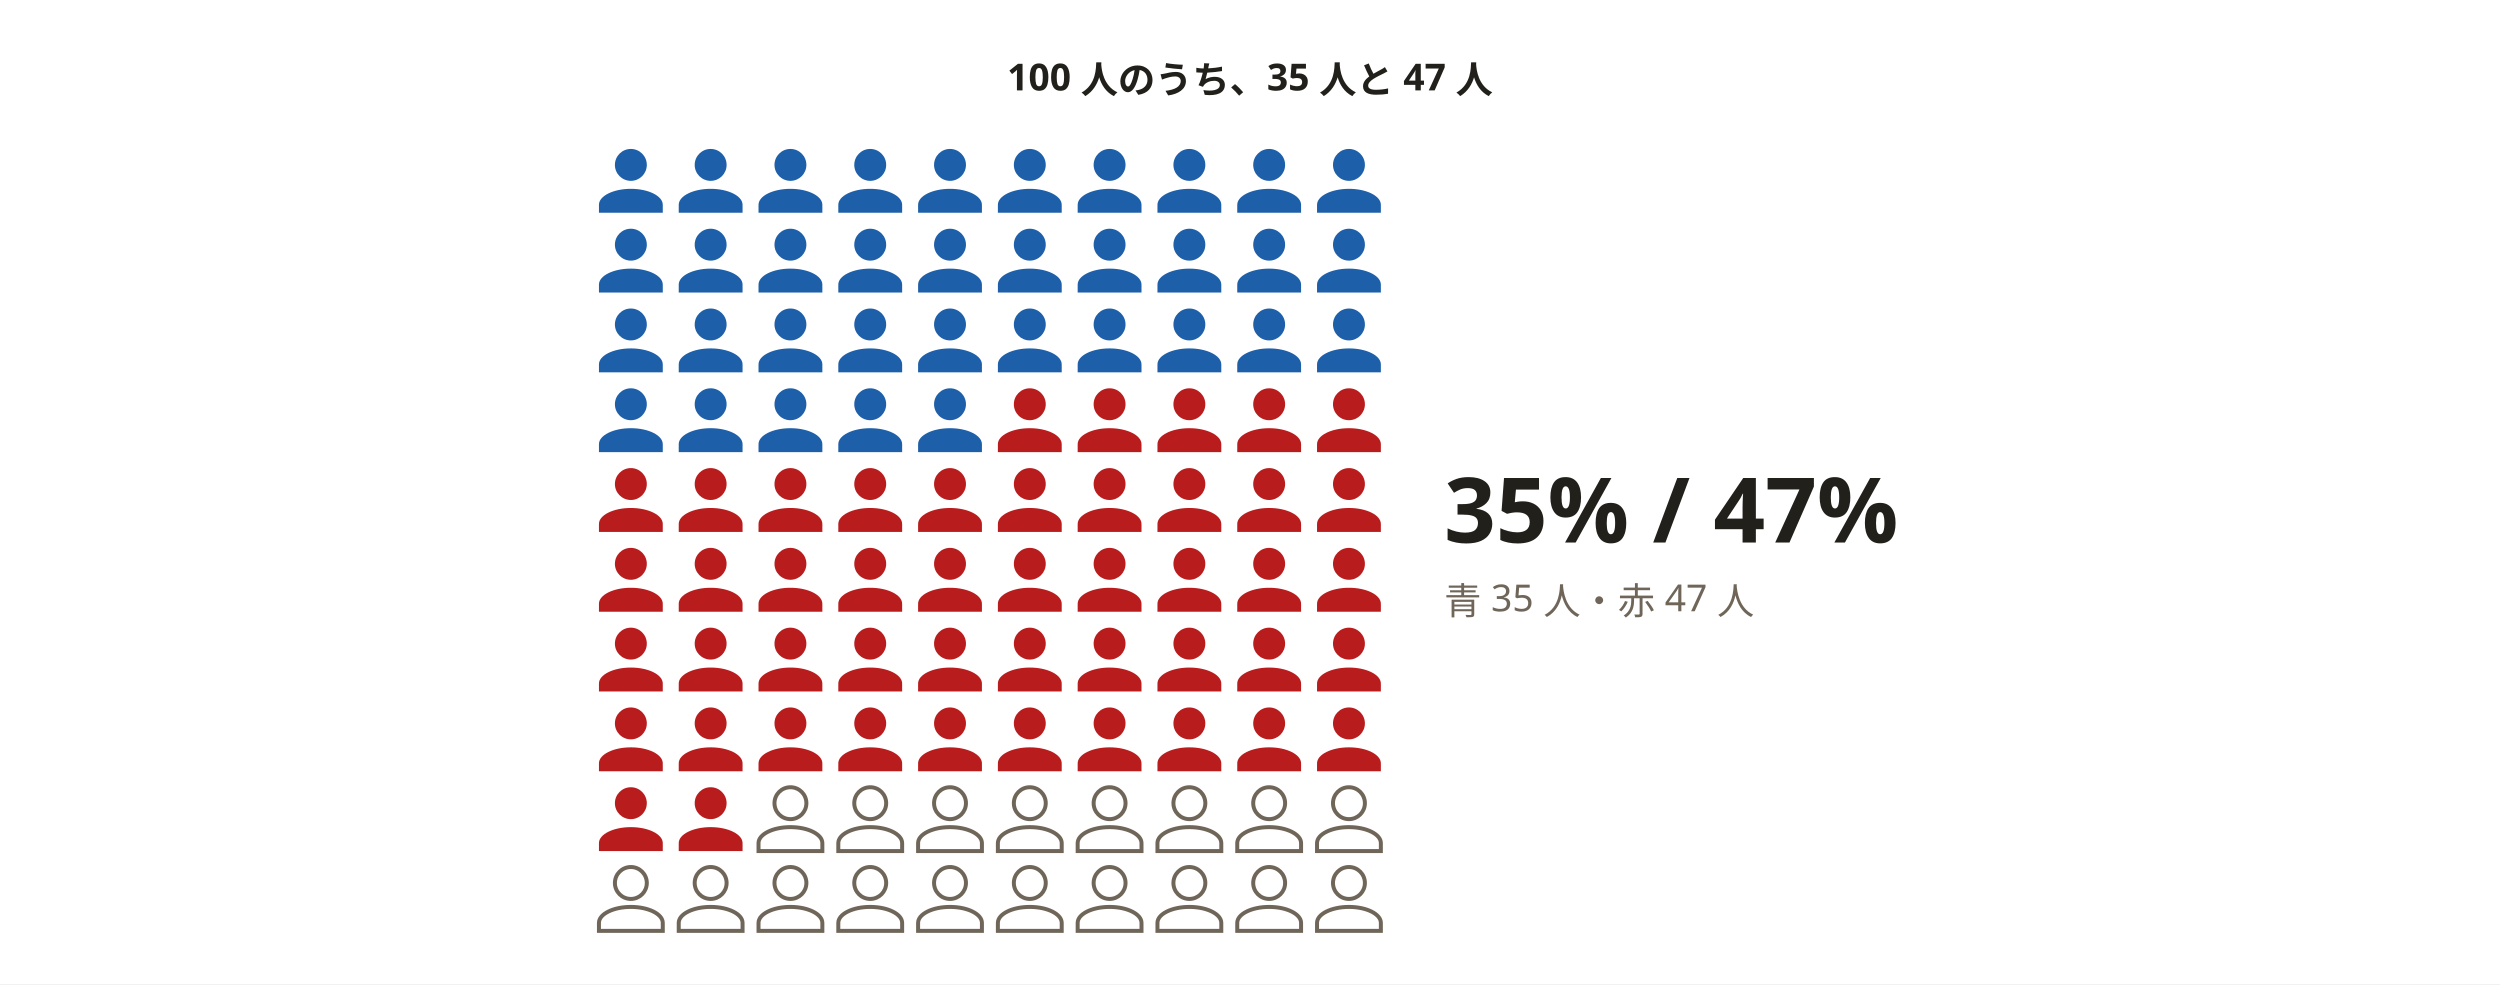
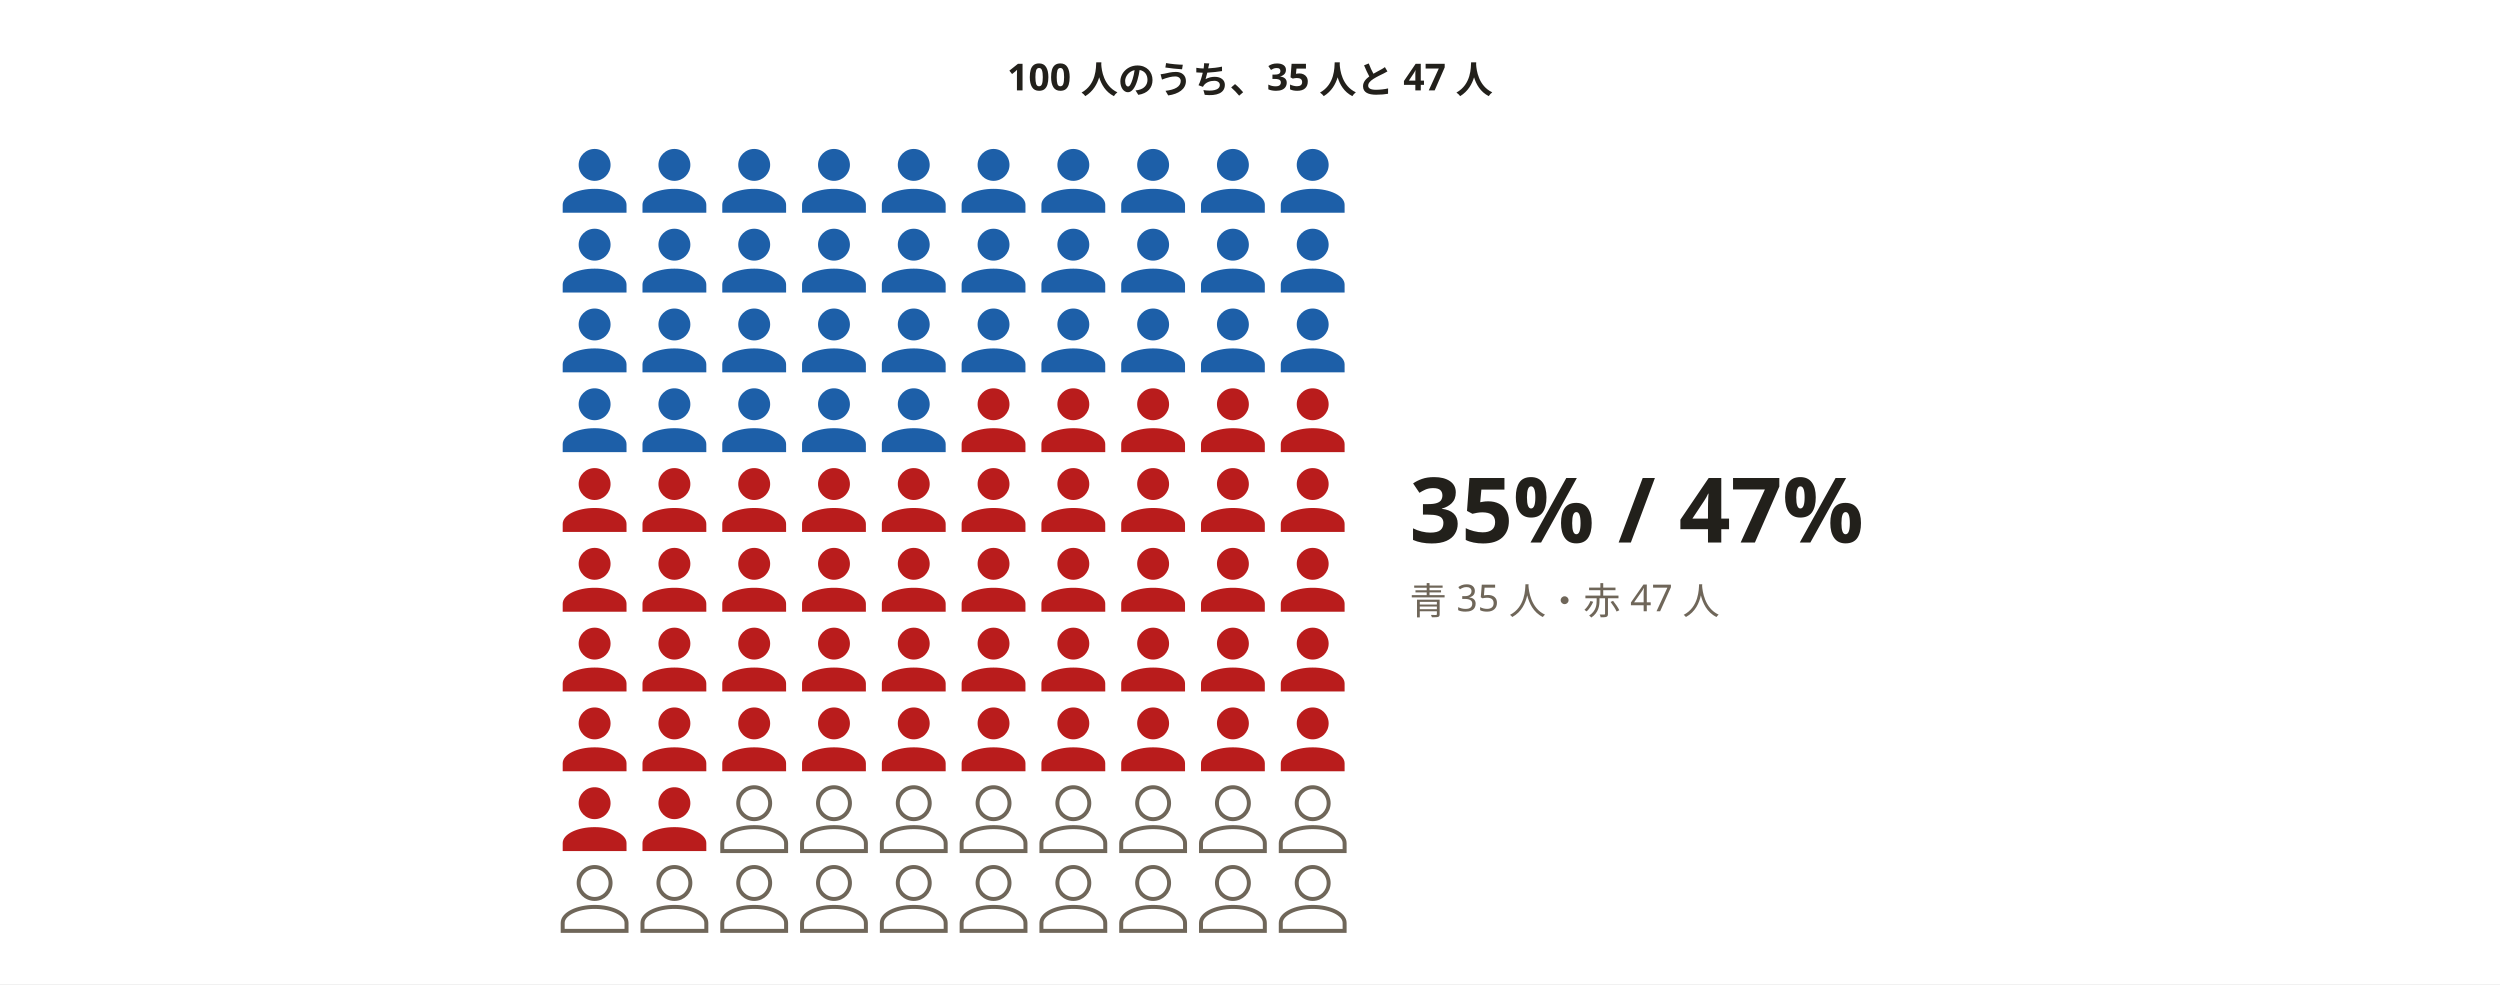
<svg xmlns="http://www.w3.org/2000/svg" width="940" height="370" viewBox="0 0 940 370" role="img" aria-labelledby="svg-title">
  <style>
    text { font-family: 'Hiragino Sans','Hiragino Kaku Gothic ProN','Yu Gothic','YuGothic',Meiryo,'Noto Sans JP',sans-serif; }
    .emoji { font-family: 'Noto Color Emoji','Segoe UI Emoji',sans-serif; }
  </style>
  <rect x="0" y="0" width="940" height="370" fill="#ffffff" />
  <text x="470" y="34" text-anchor="middle" font-size="14" font-weight="700" fill="#22201b">100 人のうち、35 人と 47 人</text>
  <g role="img" aria-label="100 人中、35 人と 47 人">
-     <path d="M12 4a4 4 0 1 1 0 8a4 4 0 0 1 0-8M12 14c4.42 0 8 1.79 8 4v2H4v-2c0-2.21 3.58-4 8-4z" transform="translate(219.2031 50) scale(1.5)" fill="#1d5fa8" />
-     <path d="M12 4a4 4 0 1 1 0 8a4 4 0 0 1 0-8M12 14c4.42 0 8 1.79 8 4v2H4v-2c0-2.21 3.58-4 8-4z" transform="translate(249.2031 50) scale(1.5)" fill="#1d5fa8" />
-     <path d="M12 4a4 4 0 1 1 0 8a4 4 0 0 1 0-8M12 14c4.42 0 8 1.79 8 4v2H4v-2c0-2.21 3.58-4 8-4z" transform="translate(279.2031 50) scale(1.5)" fill="#1d5fa8" />
-     <path d="M12 4a4 4 0 1 1 0 8a4 4 0 0 1 0-8M12 14c4.42 0 8 1.79 8 4v2H4v-2c0-2.21 3.58-4 8-4z" transform="translate(309.2031 50) scale(1.5)" fill="#1d5fa8" />
-     <path d="M12 4a4 4 0 1 1 0 8a4 4 0 0 1 0-8M12 14c4.42 0 8 1.79 8 4v2H4v-2c0-2.21 3.58-4 8-4z" transform="translate(339.2031 50) scale(1.5)" fill="#1d5fa8" />
-     <path d="M12 4a4 4 0 1 1 0 8a4 4 0 0 1 0-8M12 14c4.42 0 8 1.79 8 4v2H4v-2c0-2.21 3.58-4 8-4z" transform="translate(369.2031 50) scale(1.5)" fill="#1d5fa8" />
-     <path d="M12 4a4 4 0 1 1 0 8a4 4 0 0 1 0-8M12 14c4.42 0 8 1.79 8 4v2H4v-2c0-2.21 3.58-4 8-4z" transform="translate(399.2031 50) scale(1.5)" fill="#1d5fa8" />
-     <path d="M12 4a4 4 0 1 1 0 8a4 4 0 0 1 0-8M12 14c4.42 0 8 1.79 8 4v2H4v-2c0-2.21 3.58-4 8-4z" transform="translate(429.2031 50) scale(1.5)" fill="#1d5fa8" />
-     <path d="M12 4a4 4 0 1 1 0 8a4 4 0 0 1 0-8M12 14c4.42 0 8 1.79 8 4v2H4v-2c0-2.21 3.58-4 8-4z" transform="translate(459.2031 50) scale(1.5)" fill="#1d5fa8" />
-     <path d="M12 4a4 4 0 1 1 0 8a4 4 0 0 1 0-8M12 14c4.42 0 8 1.79 8 4v2H4v-2c0-2.21 3.58-4 8-4z" transform="translate(489.2031 50) scale(1.5)" fill="#1d5fa8" />
-     <path d="M12 4a4 4 0 1 1 0 8a4 4 0 0 1 0-8M12 14c4.42 0 8 1.79 8 4v2H4v-2c0-2.21 3.58-4 8-4z" transform="translate(219.2031 80) scale(1.5)" fill="#1d5fa8" />
-     <path d="M12 4a4 4 0 1 1 0 8a4 4 0 0 1 0-8M12 14c4.42 0 8 1.79 8 4v2H4v-2c0-2.21 3.58-4 8-4z" transform="translate(249.2031 80) scale(1.5)" fill="#1d5fa8" />
-     <path d="M12 4a4 4 0 1 1 0 8a4 4 0 0 1 0-8M12 14c4.42 0 8 1.79 8 4v2H4v-2c0-2.21 3.58-4 8-4z" transform="translate(279.2031 80) scale(1.5)" fill="#1d5fa8" />
-     <path d="M12 4a4 4 0 1 1 0 8a4 4 0 0 1 0-8M12 14c4.42 0 8 1.79 8 4v2H4v-2c0-2.21 3.58-4 8-4z" transform="translate(309.2031 80) scale(1.5)" fill="#1d5fa8" />
-     <path d="M12 4a4 4 0 1 1 0 8a4 4 0 0 1 0-8M12 14c4.42 0 8 1.79 8 4v2H4v-2c0-2.21 3.58-4 8-4z" transform="translate(339.2031 80) scale(1.5)" fill="#1d5fa8" />
-     <path d="M12 4a4 4 0 1 1 0 8a4 4 0 0 1 0-8M12 14c4.42 0 8 1.79 8 4v2H4v-2c0-2.21 3.58-4 8-4z" transform="translate(369.2031 80) scale(1.5)" fill="#1d5fa8" />
-     <path d="M12 4a4 4 0 1 1 0 8a4 4 0 0 1 0-8M12 14c4.42 0 8 1.79 8 4v2H4v-2c0-2.21 3.58-4 8-4z" transform="translate(399.2031 80) scale(1.5)" fill="#1d5fa8" />
-     <path d="M12 4a4 4 0 1 1 0 8a4 4 0 0 1 0-8M12 14c4.42 0 8 1.79 8 4v2H4v-2c0-2.21 3.58-4 8-4z" transform="translate(429.2031 80) scale(1.5)" fill="#1d5fa8" />
-     <path d="M12 4a4 4 0 1 1 0 8a4 4 0 0 1 0-8M12 14c4.42 0 8 1.79 8 4v2H4v-2c0-2.21 3.58-4 8-4z" transform="translate(459.2031 80) scale(1.5)" fill="#1d5fa8" />
-     <path d="M12 4a4 4 0 1 1 0 8a4 4 0 0 1 0-8M12 14c4.42 0 8 1.79 8 4v2H4v-2c0-2.21 3.58-4 8-4z" transform="translate(489.2031 80) scale(1.5)" fill="#1d5fa8" />
-     <path d="M12 4a4 4 0 1 1 0 8a4 4 0 0 1 0-8M12 14c4.42 0 8 1.79 8 4v2H4v-2c0-2.21 3.58-4 8-4z" transform="translate(219.2031 110) scale(1.5)" fill="#1d5fa8" />
-     <path d="M12 4a4 4 0 1 1 0 8a4 4 0 0 1 0-8M12 14c4.42 0 8 1.79 8 4v2H4v-2c0-2.21 3.58-4 8-4z" transform="translate(249.2031 110) scale(1.5)" fill="#1d5fa8" />
-     <path d="M12 4a4 4 0 1 1 0 8a4 4 0 0 1 0-8M12 14c4.42 0 8 1.79 8 4v2H4v-2c0-2.21 3.58-4 8-4z" transform="translate(279.2031 110) scale(1.5)" fill="#1d5fa8" />
-     <path d="M12 4a4 4 0 1 1 0 8a4 4 0 0 1 0-8M12 14c4.42 0 8 1.79 8 4v2H4v-2c0-2.21 3.58-4 8-4z" transform="translate(309.2031 110) scale(1.5)" fill="#1d5fa8" />
-     <path d="M12 4a4 4 0 1 1 0 8a4 4 0 0 1 0-8M12 14c4.42 0 8 1.79 8 4v2H4v-2c0-2.21 3.58-4 8-4z" transform="translate(339.2031 110) scale(1.5)" fill="#1d5fa8" />
-     <path d="M12 4a4 4 0 1 1 0 8a4 4 0 0 1 0-8M12 14c4.42 0 8 1.79 8 4v2H4v-2c0-2.21 3.58-4 8-4z" transform="translate(369.2031 110) scale(1.5)" fill="#1d5fa8" />
-     <path d="M12 4a4 4 0 1 1 0 8a4 4 0 0 1 0-8M12 14c4.42 0 8 1.79 8 4v2H4v-2c0-2.21 3.58-4 8-4z" transform="translate(399.2031 110) scale(1.5)" fill="#1d5fa8" />
-     <path d="M12 4a4 4 0 1 1 0 8a4 4 0 0 1 0-8M12 14c4.42 0 8 1.79 8 4v2H4v-2c0-2.21 3.58-4 8-4z" transform="translate(429.2031 110) scale(1.5)" fill="#1d5fa8" />
-     <path d="M12 4a4 4 0 1 1 0 8a4 4 0 0 1 0-8M12 14c4.42 0 8 1.79 8 4v2H4v-2c0-2.21 3.58-4 8-4z" transform="translate(459.2031 110) scale(1.5)" fill="#1d5fa8" />
-     <path d="M12 4a4 4 0 1 1 0 8a4 4 0 0 1 0-8M12 14c4.42 0 8 1.79 8 4v2H4v-2c0-2.21 3.58-4 8-4z" transform="translate(489.2031 110) scale(1.5)" fill="#1d5fa8" />
-     <path d="M12 4a4 4 0 1 1 0 8a4 4 0 0 1 0-8M12 14c4.42 0 8 1.79 8 4v2H4v-2c0-2.21 3.58-4 8-4z" transform="translate(219.2031 140) scale(1.5)" fill="#1d5fa8" />
-     <path d="M12 4a4 4 0 1 1 0 8a4 4 0 0 1 0-8M12 14c4.42 0 8 1.79 8 4v2H4v-2c0-2.21 3.58-4 8-4z" transform="translate(249.2031 140) scale(1.5)" fill="#1d5fa8" />
-     <path d="M12 4a4 4 0 1 1 0 8a4 4 0 0 1 0-8M12 14c4.42 0 8 1.79 8 4v2H4v-2c0-2.21 3.58-4 8-4z" transform="translate(279.2031 140) scale(1.5)" fill="#1d5fa8" />
-     <path d="M12 4a4 4 0 1 1 0 8a4 4 0 0 1 0-8M12 14c4.42 0 8 1.79 8 4v2H4v-2c0-2.21 3.58-4 8-4z" transform="translate(309.2031 140) scale(1.5)" fill="#1d5fa8" />
-     <path d="M12 4a4 4 0 1 1 0 8a4 4 0 0 1 0-8M12 14c4.42 0 8 1.79 8 4v2H4v-2c0-2.21 3.58-4 8-4z" transform="translate(339.2031 140) scale(1.5)" fill="#1d5fa8" />
-     <path d="M12 4a4 4 0 1 1 0 8a4 4 0 0 1 0-8M12 14c4.42 0 8 1.79 8 4v2H4v-2c0-2.21 3.58-4 8-4z" transform="translate(369.2031 140) scale(1.5)" fill="#b91c1c" />
-     <path d="M12 4a4 4 0 1 1 0 8a4 4 0 0 1 0-8M12 14c4.42 0 8 1.79 8 4v2H4v-2c0-2.21 3.58-4 8-4z" transform="translate(399.2031 140) scale(1.5)" fill="#b91c1c" />
-     <path d="M12 4a4 4 0 1 1 0 8a4 4 0 0 1 0-8M12 14c4.42 0 8 1.79 8 4v2H4v-2c0-2.21 3.58-4 8-4z" transform="translate(429.2031 140) scale(1.5)" fill="#b91c1c" />
-     <path d="M12 4a4 4 0 1 1 0 8a4 4 0 0 1 0-8M12 14c4.42 0 8 1.79 8 4v2H4v-2c0-2.21 3.58-4 8-4z" transform="translate(459.2031 140) scale(1.5)" fill="#b91c1c" />
-     <path d="M12 4a4 4 0 1 1 0 8a4 4 0 0 1 0-8M12 14c4.42 0 8 1.79 8 4v2H4v-2c0-2.21 3.58-4 8-4z" transform="translate(489.2031 140) scale(1.5)" fill="#b91c1c" />
-     <path d="M12 4a4 4 0 1 1 0 8a4 4 0 0 1 0-8M12 14c4.42 0 8 1.79 8 4v2H4v-2c0-2.21 3.58-4 8-4z" transform="translate(219.2031 170) scale(1.5)" fill="#b91c1c" />
-     <path d="M12 4a4 4 0 1 1 0 8a4 4 0 0 1 0-8M12 14c4.42 0 8 1.79 8 4v2H4v-2c0-2.21 3.58-4 8-4z" transform="translate(249.2031 170) scale(1.5)" fill="#b91c1c" />
-     <path d="M12 4a4 4 0 1 1 0 8a4 4 0 0 1 0-8M12 14c4.42 0 8 1.79 8 4v2H4v-2c0-2.21 3.58-4 8-4z" transform="translate(279.2031 170) scale(1.5)" fill="#b91c1c" />
-     <path d="M12 4a4 4 0 1 1 0 8a4 4 0 0 1 0-8M12 14c4.42 0 8 1.79 8 4v2H4v-2c0-2.21 3.58-4 8-4z" transform="translate(309.2031 170) scale(1.5)" fill="#b91c1c" />
-     <path d="M12 4a4 4 0 1 1 0 8a4 4 0 0 1 0-8M12 14c4.42 0 8 1.79 8 4v2H4v-2c0-2.21 3.58-4 8-4z" transform="translate(339.2031 170) scale(1.5)" fill="#b91c1c" />
-     <path d="M12 4a4 4 0 1 1 0 8a4 4 0 0 1 0-8M12 14c4.42 0 8 1.79 8 4v2H4v-2c0-2.21 3.58-4 8-4z" transform="translate(369.2031 170) scale(1.5)" fill="#b91c1c" />
-     <path d="M12 4a4 4 0 1 1 0 8a4 4 0 0 1 0-8M12 14c4.42 0 8 1.79 8 4v2H4v-2c0-2.21 3.58-4 8-4z" transform="translate(399.2031 170) scale(1.5)" fill="#b91c1c" />
-     <path d="M12 4a4 4 0 1 1 0 8a4 4 0 0 1 0-8M12 14c4.42 0 8 1.79 8 4v2H4v-2c0-2.21 3.58-4 8-4z" transform="translate(429.2031 170) scale(1.5)" fill="#b91c1c" />
-     <path d="M12 4a4 4 0 1 1 0 8a4 4 0 0 1 0-8M12 14c4.42 0 8 1.79 8 4v2H4v-2c0-2.21 3.58-4 8-4z" transform="translate(459.2031 170) scale(1.5)" fill="#b91c1c" />
-     <path d="M12 4a4 4 0 1 1 0 8a4 4 0 0 1 0-8M12 14c4.42 0 8 1.79 8 4v2H4v-2c0-2.21 3.58-4 8-4z" transform="translate(489.2031 170) scale(1.5)" fill="#b91c1c" />
-     <path d="M12 4a4 4 0 1 1 0 8a4 4 0 0 1 0-8M12 14c4.42 0 8 1.79 8 4v2H4v-2c0-2.21 3.58-4 8-4z" transform="translate(219.2031 200) scale(1.5)" fill="#b91c1c" />
-     <path d="M12 4a4 4 0 1 1 0 8a4 4 0 0 1 0-8M12 14c4.42 0 8 1.79 8 4v2H4v-2c0-2.21 3.58-4 8-4z" transform="translate(249.2031 200) scale(1.5)" fill="#b91c1c" />
-     <path d="M12 4a4 4 0 1 1 0 8a4 4 0 0 1 0-8M12 14c4.42 0 8 1.79 8 4v2H4v-2c0-2.21 3.58-4 8-4z" transform="translate(279.2031 200) scale(1.5)" fill="#b91c1c" />
-     <path d="M12 4a4 4 0 1 1 0 8a4 4 0 0 1 0-8M12 14c4.42 0 8 1.79 8 4v2H4v-2c0-2.21 3.58-4 8-4z" transform="translate(309.2031 200) scale(1.5)" fill="#b91c1c" />
-     <path d="M12 4a4 4 0 1 1 0 8a4 4 0 0 1 0-8M12 14c4.42 0 8 1.79 8 4v2H4v-2c0-2.21 3.58-4 8-4z" transform="translate(339.2031 200) scale(1.5)" fill="#b91c1c" />
-     <path d="M12 4a4 4 0 1 1 0 8a4 4 0 0 1 0-8M12 14c4.42 0 8 1.79 8 4v2H4v-2c0-2.21 3.58-4 8-4z" transform="translate(369.2031 200) scale(1.5)" fill="#b91c1c" />
-     <path d="M12 4a4 4 0 1 1 0 8a4 4 0 0 1 0-8M12 14c4.42 0 8 1.79 8 4v2H4v-2c0-2.21 3.58-4 8-4z" transform="translate(399.2031 200) scale(1.5)" fill="#b91c1c" />
-     <path d="M12 4a4 4 0 1 1 0 8a4 4 0 0 1 0-8M12 14c4.42 0 8 1.79 8 4v2H4v-2c0-2.21 3.58-4 8-4z" transform="translate(429.2031 200) scale(1.5)" fill="#b91c1c" />
-     <path d="M12 4a4 4 0 1 1 0 8a4 4 0 0 1 0-8M12 14c4.42 0 8 1.79 8 4v2H4v-2c0-2.21 3.58-4 8-4z" transform="translate(459.2031 200) scale(1.5)" fill="#b91c1c" />
-     <path d="M12 4a4 4 0 1 1 0 8a4 4 0 0 1 0-8M12 14c4.42 0 8 1.79 8 4v2H4v-2c0-2.21 3.58-4 8-4z" transform="translate(489.2031 200) scale(1.5)" fill="#b91c1c" />
-     <path d="M12 4a4 4 0 1 1 0 8a4 4 0 0 1 0-8M12 14c4.42 0 8 1.79 8 4v2H4v-2c0-2.21 3.58-4 8-4z" transform="translate(219.2031 230) scale(1.5)" fill="#b91c1c" />
-     <path d="M12 4a4 4 0 1 1 0 8a4 4 0 0 1 0-8M12 14c4.42 0 8 1.79 8 4v2H4v-2c0-2.21 3.58-4 8-4z" transform="translate(249.2031 230) scale(1.5)" fill="#b91c1c" />
-     <path d="M12 4a4 4 0 1 1 0 8a4 4 0 0 1 0-8M12 14c4.42 0 8 1.79 8 4v2H4v-2c0-2.21 3.58-4 8-4z" transform="translate(279.2031 230) scale(1.5)" fill="#b91c1c" />
-     <path d="M12 4a4 4 0 1 1 0 8a4 4 0 0 1 0-8M12 14c4.42 0 8 1.79 8 4v2H4v-2c0-2.21 3.58-4 8-4z" transform="translate(309.2031 230) scale(1.5)" fill="#b91c1c" />
-     <path d="M12 4a4 4 0 1 1 0 8a4 4 0 0 1 0-8M12 14c4.42 0 8 1.79 8 4v2H4v-2c0-2.21 3.58-4 8-4z" transform="translate(339.2031 230) scale(1.5)" fill="#b91c1c" />
-     <path d="M12 4a4 4 0 1 1 0 8a4 4 0 0 1 0-8M12 14c4.42 0 8 1.79 8 4v2H4v-2c0-2.21 3.58-4 8-4z" transform="translate(369.2031 230) scale(1.5)" fill="#b91c1c" />
-     <path d="M12 4a4 4 0 1 1 0 8a4 4 0 0 1 0-8M12 14c4.42 0 8 1.79 8 4v2H4v-2c0-2.21 3.58-4 8-4z" transform="translate(399.2031 230) scale(1.5)" fill="#b91c1c" />
-     <path d="M12 4a4 4 0 1 1 0 8a4 4 0 0 1 0-8M12 14c4.42 0 8 1.79 8 4v2H4v-2c0-2.21 3.58-4 8-4z" transform="translate(429.2031 230) scale(1.5)" fill="#b91c1c" />
-     <path d="M12 4a4 4 0 1 1 0 8a4 4 0 0 1 0-8M12 14c4.42 0 8 1.79 8 4v2H4v-2c0-2.21 3.58-4 8-4z" transform="translate(459.2031 230) scale(1.5)" fill="#b91c1c" />
-     <path d="M12 4a4 4 0 1 1 0 8a4 4 0 0 1 0-8M12 14c4.42 0 8 1.79 8 4v2H4v-2c0-2.21 3.58-4 8-4z" transform="translate(489.2031 230) scale(1.5)" fill="#b91c1c" />
-     <path d="M12 4a4 4 0 1 1 0 8a4 4 0 0 1 0-8M12 14c4.42 0 8 1.79 8 4v2H4v-2c0-2.21 3.58-4 8-4z" transform="translate(219.2031 260) scale(1.5)" fill="#b91c1c" />
-     <path d="M12 4a4 4 0 1 1 0 8a4 4 0 0 1 0-8M12 14c4.42 0 8 1.79 8 4v2H4v-2c0-2.21 3.58-4 8-4z" transform="translate(249.2031 260) scale(1.5)" fill="#b91c1c" />
-     <path d="M12 4a4 4 0 1 1 0 8a4 4 0 0 1 0-8M12 14c4.42 0 8 1.79 8 4v2H4v-2c0-2.21 3.58-4 8-4z" transform="translate(279.2031 260) scale(1.5)" fill="#b91c1c" />
-     <path d="M12 4a4 4 0 1 1 0 8a4 4 0 0 1 0-8M12 14c4.42 0 8 1.79 8 4v2H4v-2c0-2.21 3.58-4 8-4z" transform="translate(309.2031 260) scale(1.5)" fill="#b91c1c" />
-     <path d="M12 4a4 4 0 1 1 0 8a4 4 0 0 1 0-8M12 14c4.42 0 8 1.79 8 4v2H4v-2c0-2.21 3.58-4 8-4z" transform="translate(339.2031 260) scale(1.5)" fill="#b91c1c" />
-     <path d="M12 4a4 4 0 1 1 0 8a4 4 0 0 1 0-8M12 14c4.42 0 8 1.79 8 4v2H4v-2c0-2.21 3.58-4 8-4z" transform="translate(369.2031 260) scale(1.5)" fill="#b91c1c" />
-     <path d="M12 4a4 4 0 1 1 0 8a4 4 0 0 1 0-8M12 14c4.42 0 8 1.79 8 4v2H4v-2c0-2.21 3.58-4 8-4z" transform="translate(399.2031 260) scale(1.5)" fill="#b91c1c" />
-     <path d="M12 4a4 4 0 1 1 0 8a4 4 0 0 1 0-8M12 14c4.42 0 8 1.79 8 4v2H4v-2c0-2.21 3.58-4 8-4z" transform="translate(429.2031 260) scale(1.5)" fill="#b91c1c" />
-     <path d="M12 4a4 4 0 1 1 0 8a4 4 0 0 1 0-8M12 14c4.42 0 8 1.79 8 4v2H4v-2c0-2.21 3.58-4 8-4z" transform="translate(459.2031 260) scale(1.5)" fill="#b91c1c" />
-     <path d="M12 4a4 4 0 1 1 0 8a4 4 0 0 1 0-8M12 14c4.42 0 8 1.79 8 4v2H4v-2c0-2.21 3.58-4 8-4z" transform="translate(489.2031 260) scale(1.5)" fill="#b91c1c" />
-     <path d="M12 4a4 4 0 1 1 0 8a4 4 0 0 1 0-8M12 14c4.42 0 8 1.79 8 4v2H4v-2c0-2.21 3.58-4 8-4z" transform="translate(219.2031 290) scale(1.5)" fill="#b91c1c" />
-     <path d="M12 4a4 4 0 1 1 0 8a4 4 0 0 1 0-8M12 14c4.42 0 8 1.79 8 4v2H4v-2c0-2.21 3.58-4 8-4z" transform="translate(249.2031 290) scale(1.5)" fill="#b91c1c" />
-     <path d="M12 4a4 4 0 1 1 0 8a4 4 0 0 1 0-8M12 14c4.42 0 8 1.79 8 4v2H4v-2c0-2.21 3.58-4 8-4z" transform="translate(279.2031 290) scale(1.5)" fill="none" stroke="#6f6659" stroke-width="1" />
-     <path d="M12 4a4 4 0 1 1 0 8a4 4 0 0 1 0-8M12 14c4.42 0 8 1.79 8 4v2H4v-2c0-2.21 3.58-4 8-4z" transform="translate(309.2031 290) scale(1.5)" fill="none" stroke="#6f6659" stroke-width="1" />
-     <path d="M12 4a4 4 0 1 1 0 8a4 4 0 0 1 0-8M12 14c4.42 0 8 1.79 8 4v2H4v-2c0-2.21 3.58-4 8-4z" transform="translate(339.2031 290) scale(1.5)" fill="none" stroke="#6f6659" stroke-width="1" />
-     <path d="M12 4a4 4 0 1 1 0 8a4 4 0 0 1 0-8M12 14c4.42 0 8 1.79 8 4v2H4v-2c0-2.21 3.58-4 8-4z" transform="translate(369.2031 290) scale(1.5)" fill="none" stroke="#6f6659" stroke-width="1" />
-     <path d="M12 4a4 4 0 1 1 0 8a4 4 0 0 1 0-8M12 14c4.42 0 8 1.79 8 4v2H4v-2c0-2.21 3.58-4 8-4z" transform="translate(399.2031 290) scale(1.5)" fill="none" stroke="#6f6659" stroke-width="1" />
-     <path d="M12 4a4 4 0 1 1 0 8a4 4 0 0 1 0-8M12 14c4.42 0 8 1.79 8 4v2H4v-2c0-2.21 3.58-4 8-4z" transform="translate(429.2031 290) scale(1.5)" fill="none" stroke="#6f6659" stroke-width="1" />
-     <path d="M12 4a4 4 0 1 1 0 8a4 4 0 0 1 0-8M12 14c4.42 0 8 1.79 8 4v2H4v-2c0-2.21 3.58-4 8-4z" transform="translate(459.2031 290) scale(1.5)" fill="none" stroke="#6f6659" stroke-width="1" />
-     <path d="M12 4a4 4 0 1 1 0 8a4 4 0 0 1 0-8M12 14c4.42 0 8 1.79 8 4v2H4v-2c0-2.21 3.58-4 8-4z" transform="translate(489.2031 290) scale(1.5)" fill="none" stroke="#6f6659" stroke-width="1" />
-     <path d="M12 4a4 4 0 1 1 0 8a4 4 0 0 1 0-8M12 14c4.42 0 8 1.79 8 4v2H4v-2c0-2.21 3.58-4 8-4z" transform="translate(219.2031 320) scale(1.5)" fill="none" stroke="#6f6659" stroke-width="1" />
-     <path d="M12 4a4 4 0 1 1 0 8a4 4 0 0 1 0-8M12 14c4.42 0 8 1.79 8 4v2H4v-2c0-2.21 3.58-4 8-4z" transform="translate(249.2031 320) scale(1.5)" fill="none" stroke="#6f6659" stroke-width="1" />
-     <path d="M12 4a4 4 0 1 1 0 8a4 4 0 0 1 0-8M12 14c4.42 0 8 1.79 8 4v2H4v-2c0-2.21 3.58-4 8-4z" transform="translate(279.2031 320) scale(1.5)" fill="none" stroke="#6f6659" stroke-width="1" />
-     <path d="M12 4a4 4 0 1 1 0 8a4 4 0 0 1 0-8M12 14c4.42 0 8 1.79 8 4v2H4v-2c0-2.21 3.58-4 8-4z" transform="translate(309.2031 320) scale(1.5)" fill="none" stroke="#6f6659" stroke-width="1" />
-     <path d="M12 4a4 4 0 1 1 0 8a4 4 0 0 1 0-8M12 14c4.42 0 8 1.79 8 4v2H4v-2c0-2.21 3.58-4 8-4z" transform="translate(339.2031 320) scale(1.5)" fill="none" stroke="#6f6659" stroke-width="1" />
-     <path d="M12 4a4 4 0 1 1 0 8a4 4 0 0 1 0-8M12 14c4.42 0 8 1.79 8 4v2H4v-2c0-2.21 3.58-4 8-4z" transform="translate(369.2031 320) scale(1.5)" fill="none" stroke="#6f6659" stroke-width="1" />
-     <path d="M12 4a4 4 0 1 1 0 8a4 4 0 0 1 0-8M12 14c4.42 0 8 1.79 8 4v2H4v-2c0-2.21 3.58-4 8-4z" transform="translate(399.2031 320) scale(1.5)" fill="none" stroke="#6f6659" stroke-width="1" />
-     <path d="M12 4a4 4 0 1 1 0 8a4 4 0 0 1 0-8M12 14c4.42 0 8 1.79 8 4v2H4v-2c0-2.21 3.58-4 8-4z" transform="translate(429.2031 320) scale(1.5)" fill="none" stroke="#6f6659" stroke-width="1" />
-     <path d="M12 4a4 4 0 1 1 0 8a4 4 0 0 1 0-8M12 14c4.42 0 8 1.79 8 4v2H4v-2c0-2.21 3.58-4 8-4z" transform="translate(459.2031 320) scale(1.5)" fill="none" stroke="#6f6659" stroke-width="1" />
-     <path d="M12 4a4 4 0 1 1 0 8a4 4 0 0 1 0-8M12 14c4.42 0 8 1.79 8 4v2H4v-2c0-2.21 3.58-4 8-4z" transform="translate(489.2031 320) scale(1.5)" fill="none" stroke="#6f6659" stroke-width="1" />
+     <path d="M12 4a4 4 0 1 1 0 8a4 4 0 0 1 0-8M12 14c4.42 0 8 1.79 8 4v2H4v-2c0-2.21 3.58-4 8-4z" transform="translate(205.5732 50) scale(1.5)" fill="#1d5fa8" />
+     <path d="M12 4a4 4 0 1 1 0 8a4 4 0 0 1 0-8M12 14c4.42 0 8 1.79 8 4v2H4v-2c0-2.21 3.58-4 8-4z" transform="translate(235.5732 50) scale(1.5)" fill="#1d5fa8" />
+     <path d="M12 4a4 4 0 1 1 0 8a4 4 0 0 1 0-8M12 14c4.42 0 8 1.79 8 4v2H4v-2c0-2.21 3.58-4 8-4z" transform="translate(265.5732 50) scale(1.5)" fill="#1d5fa8" />
+     <path d="M12 4a4 4 0 1 1 0 8a4 4 0 0 1 0-8M12 14c4.42 0 8 1.79 8 4v2H4v-2c0-2.21 3.58-4 8-4z" transform="translate(295.5732 50) scale(1.5)" fill="#1d5fa8" />
+     <path d="M12 4a4 4 0 1 1 0 8a4 4 0 0 1 0-8M12 14c4.42 0 8 1.79 8 4v2H4v-2c0-2.21 3.58-4 8-4z" transform="translate(325.5732 50) scale(1.5)" fill="#1d5fa8" />
+     <path d="M12 4a4 4 0 1 1 0 8a4 4 0 0 1 0-8M12 14c4.42 0 8 1.79 8 4v2H4v-2c0-2.21 3.58-4 8-4z" transform="translate(355.5732 50) scale(1.5)" fill="#1d5fa8" />
+     <path d="M12 4a4 4 0 1 1 0 8a4 4 0 0 1 0-8M12 14c4.42 0 8 1.79 8 4v2H4v-2c0-2.21 3.58-4 8-4z" transform="translate(385.5732 50) scale(1.5)" fill="#1d5fa8" />
+     <path d="M12 4a4 4 0 1 1 0 8a4 4 0 0 1 0-8M12 14c4.42 0 8 1.79 8 4v2H4v-2c0-2.21 3.58-4 8-4z" transform="translate(415.5732 50) scale(1.5)" fill="#1d5fa8" />
+     <path d="M12 4a4 4 0 1 1 0 8a4 4 0 0 1 0-8M12 14c4.42 0 8 1.79 8 4v2H4v-2c0-2.21 3.58-4 8-4z" transform="translate(445.5732 50) scale(1.5)" fill="#1d5fa8" />
+     <path d="M12 4a4 4 0 1 1 0 8a4 4 0 0 1 0-8M12 14c4.42 0 8 1.79 8 4v2H4v-2c0-2.21 3.58-4 8-4z" transform="translate(475.5732 50) scale(1.5)" fill="#1d5fa8" />
+     <path d="M12 4a4 4 0 1 1 0 8a4 4 0 0 1 0-8M12 14c4.42 0 8 1.79 8 4v2H4v-2c0-2.21 3.58-4 8-4z" transform="translate(205.5732 80) scale(1.5)" fill="#1d5fa8" />
+     <path d="M12 4a4 4 0 1 1 0 8a4 4 0 0 1 0-8M12 14c4.42 0 8 1.79 8 4v2H4v-2c0-2.21 3.58-4 8-4z" transform="translate(235.5732 80) scale(1.5)" fill="#1d5fa8" />
+     <path d="M12 4a4 4 0 1 1 0 8a4 4 0 0 1 0-8M12 14c4.42 0 8 1.79 8 4v2H4v-2c0-2.21 3.58-4 8-4z" transform="translate(265.5732 80) scale(1.5)" fill="#1d5fa8" />
+     <path d="M12 4a4 4 0 1 1 0 8a4 4 0 0 1 0-8M12 14c4.42 0 8 1.79 8 4v2H4v-2c0-2.21 3.58-4 8-4z" transform="translate(295.5732 80) scale(1.5)" fill="#1d5fa8" />
+     <path d="M12 4a4 4 0 1 1 0 8a4 4 0 0 1 0-8M12 14c4.42 0 8 1.79 8 4v2H4v-2c0-2.21 3.58-4 8-4z" transform="translate(325.5732 80) scale(1.5)" fill="#1d5fa8" />
+     <path d="M12 4a4 4 0 1 1 0 8a4 4 0 0 1 0-8M12 14c4.42 0 8 1.79 8 4v2H4v-2c0-2.21 3.58-4 8-4z" transform="translate(355.5732 80) scale(1.5)" fill="#1d5fa8" />
+     <path d="M12 4a4 4 0 1 1 0 8a4 4 0 0 1 0-8M12 14c4.42 0 8 1.79 8 4v2H4v-2c0-2.21 3.58-4 8-4z" transform="translate(385.5732 80) scale(1.5)" fill="#1d5fa8" />
+     <path d="M12 4a4 4 0 1 1 0 8a4 4 0 0 1 0-8M12 14c4.42 0 8 1.79 8 4v2H4v-2c0-2.21 3.58-4 8-4z" transform="translate(415.5732 80) scale(1.5)" fill="#1d5fa8" />
+     <path d="M12 4a4 4 0 1 1 0 8a4 4 0 0 1 0-8M12 14c4.42 0 8 1.79 8 4v2H4v-2c0-2.21 3.58-4 8-4z" transform="translate(445.5732 80) scale(1.5)" fill="#1d5fa8" />
+     <path d="M12 4a4 4 0 1 1 0 8a4 4 0 0 1 0-8M12 14c4.42 0 8 1.79 8 4v2H4v-2c0-2.21 3.58-4 8-4z" transform="translate(475.5732 80) scale(1.5)" fill="#1d5fa8" />
+     <path d="M12 4a4 4 0 1 1 0 8a4 4 0 0 1 0-8M12 14c4.42 0 8 1.79 8 4v2H4v-2c0-2.21 3.58-4 8-4z" transform="translate(205.5732 110) scale(1.5)" fill="#1d5fa8" />
+     <path d="M12 4a4 4 0 1 1 0 8a4 4 0 0 1 0-8M12 14c4.42 0 8 1.79 8 4v2H4v-2c0-2.21 3.58-4 8-4z" transform="translate(235.5732 110) scale(1.5)" fill="#1d5fa8" />
+     <path d="M12 4a4 4 0 1 1 0 8a4 4 0 0 1 0-8M12 14c4.42 0 8 1.79 8 4v2H4v-2c0-2.21 3.58-4 8-4z" transform="translate(265.5732 110) scale(1.5)" fill="#1d5fa8" />
+     <path d="M12 4a4 4 0 1 1 0 8a4 4 0 0 1 0-8M12 14c4.42 0 8 1.79 8 4v2H4v-2c0-2.21 3.58-4 8-4z" transform="translate(295.5732 110) scale(1.5)" fill="#1d5fa8" />
+     <path d="M12 4a4 4 0 1 1 0 8a4 4 0 0 1 0-8M12 14c4.42 0 8 1.79 8 4v2H4v-2c0-2.21 3.58-4 8-4z" transform="translate(325.5732 110) scale(1.5)" fill="#1d5fa8" />
+     <path d="M12 4a4 4 0 1 1 0 8a4 4 0 0 1 0-8M12 14c4.42 0 8 1.79 8 4v2H4v-2c0-2.21 3.58-4 8-4z" transform="translate(355.5732 110) scale(1.5)" fill="#1d5fa8" />
+     <path d="M12 4a4 4 0 1 1 0 8a4 4 0 0 1 0-8M12 14c4.42 0 8 1.79 8 4v2H4v-2c0-2.21 3.58-4 8-4z" transform="translate(385.5732 110) scale(1.5)" fill="#1d5fa8" />
+     <path d="M12 4a4 4 0 1 1 0 8a4 4 0 0 1 0-8M12 14c4.42 0 8 1.79 8 4v2H4v-2c0-2.21 3.58-4 8-4z" transform="translate(415.5732 110) scale(1.5)" fill="#1d5fa8" />
+     <path d="M12 4a4 4 0 1 1 0 8a4 4 0 0 1 0-8M12 14c4.42 0 8 1.79 8 4v2H4v-2c0-2.21 3.58-4 8-4z" transform="translate(445.5732 110) scale(1.5)" fill="#1d5fa8" />
+     <path d="M12 4a4 4 0 1 1 0 8a4 4 0 0 1 0-8M12 14c4.42 0 8 1.79 8 4v2H4v-2c0-2.21 3.58-4 8-4z" transform="translate(475.5732 110) scale(1.5)" fill="#1d5fa8" />
+     <path d="M12 4a4 4 0 1 1 0 8a4 4 0 0 1 0-8M12 14c4.42 0 8 1.79 8 4v2H4v-2c0-2.21 3.58-4 8-4z" transform="translate(205.5732 140) scale(1.5)" fill="#1d5fa8" />
+     <path d="M12 4a4 4 0 1 1 0 8a4 4 0 0 1 0-8M12 14c4.42 0 8 1.79 8 4v2H4v-2c0-2.21 3.58-4 8-4z" transform="translate(235.5732 140) scale(1.5)" fill="#1d5fa8" />
+     <path d="M12 4a4 4 0 1 1 0 8a4 4 0 0 1 0-8M12 14c4.42 0 8 1.79 8 4v2H4v-2c0-2.21 3.58-4 8-4z" transform="translate(265.5732 140) scale(1.5)" fill="#1d5fa8" />
+     <path d="M12 4a4 4 0 1 1 0 8a4 4 0 0 1 0-8M12 14c4.42 0 8 1.79 8 4v2H4v-2c0-2.21 3.58-4 8-4z" transform="translate(295.5732 140) scale(1.5)" fill="#1d5fa8" />
+     <path d="M12 4a4 4 0 1 1 0 8a4 4 0 0 1 0-8M12 14c4.42 0 8 1.79 8 4v2H4v-2c0-2.21 3.58-4 8-4z" transform="translate(325.5732 140) scale(1.5)" fill="#1d5fa8" />
+     <path d="M12 4a4 4 0 1 1 0 8a4 4 0 0 1 0-8M12 14c4.42 0 8 1.79 8 4v2H4v-2c0-2.21 3.58-4 8-4z" transform="translate(355.5732 140) scale(1.5)" fill="#b91c1c" />
+     <path d="M12 4a4 4 0 1 1 0 8a4 4 0 0 1 0-8M12 14c4.42 0 8 1.79 8 4v2H4v-2c0-2.21 3.58-4 8-4z" transform="translate(385.5732 140) scale(1.5)" fill="#b91c1c" />
+     <path d="M12 4a4 4 0 1 1 0 8a4 4 0 0 1 0-8M12 14c4.42 0 8 1.79 8 4v2H4v-2c0-2.21 3.58-4 8-4z" transform="translate(415.5732 140) scale(1.5)" fill="#b91c1c" />
+     <path d="M12 4a4 4 0 1 1 0 8a4 4 0 0 1 0-8M12 14c4.42 0 8 1.79 8 4v2H4v-2c0-2.21 3.58-4 8-4z" transform="translate(445.5732 140) scale(1.5)" fill="#b91c1c" />
+     <path d="M12 4a4 4 0 1 1 0 8a4 4 0 0 1 0-8M12 14c4.42 0 8 1.79 8 4v2H4v-2c0-2.21 3.58-4 8-4z" transform="translate(475.5732 140) scale(1.5)" fill="#b91c1c" />
+     <path d="M12 4a4 4 0 1 1 0 8a4 4 0 0 1 0-8M12 14c4.42 0 8 1.79 8 4v2H4v-2c0-2.21 3.58-4 8-4z" transform="translate(205.5732 170) scale(1.5)" fill="#b91c1c" />
+     <path d="M12 4a4 4 0 1 1 0 8a4 4 0 0 1 0-8M12 14c4.42 0 8 1.79 8 4v2H4v-2c0-2.21 3.58-4 8-4z" transform="translate(235.5732 170) scale(1.5)" fill="#b91c1c" />
+     <path d="M12 4a4 4 0 1 1 0 8a4 4 0 0 1 0-8M12 14c4.42 0 8 1.79 8 4v2H4v-2c0-2.21 3.58-4 8-4z" transform="translate(265.5732 170) scale(1.5)" fill="#b91c1c" />
+     <path d="M12 4a4 4 0 1 1 0 8a4 4 0 0 1 0-8M12 14c4.42 0 8 1.79 8 4v2H4v-2c0-2.21 3.58-4 8-4z" transform="translate(295.5732 170) scale(1.5)" fill="#b91c1c" />
+     <path d="M12 4a4 4 0 1 1 0 8a4 4 0 0 1 0-8M12 14c4.42 0 8 1.79 8 4v2H4v-2c0-2.21 3.58-4 8-4z" transform="translate(325.5732 170) scale(1.5)" fill="#b91c1c" />
+     <path d="M12 4a4 4 0 1 1 0 8a4 4 0 0 1 0-8M12 14c4.42 0 8 1.79 8 4v2H4v-2c0-2.21 3.58-4 8-4z" transform="translate(355.5732 170) scale(1.5)" fill="#b91c1c" />
+     <path d="M12 4a4 4 0 1 1 0 8a4 4 0 0 1 0-8M12 14c4.42 0 8 1.79 8 4v2H4v-2c0-2.21 3.58-4 8-4z" transform="translate(385.5732 170) scale(1.5)" fill="#b91c1c" />
+     <path d="M12 4a4 4 0 1 1 0 8a4 4 0 0 1 0-8M12 14c4.42 0 8 1.79 8 4v2H4v-2c0-2.21 3.58-4 8-4z" transform="translate(415.5732 170) scale(1.5)" fill="#b91c1c" />
+     <path d="M12 4a4 4 0 1 1 0 8a4 4 0 0 1 0-8M12 14c4.42 0 8 1.79 8 4v2H4v-2c0-2.21 3.58-4 8-4z" transform="translate(445.5732 170) scale(1.5)" fill="#b91c1c" />
+     <path d="M12 4a4 4 0 1 1 0 8a4 4 0 0 1 0-8M12 14c4.42 0 8 1.79 8 4v2H4v-2c0-2.21 3.58-4 8-4z" transform="translate(475.5732 170) scale(1.5)" fill="#b91c1c" />
+     <path d="M12 4a4 4 0 1 1 0 8a4 4 0 0 1 0-8M12 14c4.42 0 8 1.79 8 4v2H4v-2c0-2.21 3.58-4 8-4z" transform="translate(205.5732 200) scale(1.5)" fill="#b91c1c" />
+     <path d="M12 4a4 4 0 1 1 0 8a4 4 0 0 1 0-8M12 14c4.42 0 8 1.79 8 4v2H4v-2c0-2.21 3.58-4 8-4z" transform="translate(235.5732 200) scale(1.5)" fill="#b91c1c" />
+     <path d="M12 4a4 4 0 1 1 0 8a4 4 0 0 1 0-8M12 14c4.42 0 8 1.79 8 4v2H4v-2c0-2.21 3.58-4 8-4z" transform="translate(265.5732 200) scale(1.5)" fill="#b91c1c" />
+     <path d="M12 4a4 4 0 1 1 0 8a4 4 0 0 1 0-8M12 14c4.42 0 8 1.79 8 4v2H4v-2c0-2.21 3.58-4 8-4z" transform="translate(295.5732 200) scale(1.5)" fill="#b91c1c" />
+     <path d="M12 4a4 4 0 1 1 0 8a4 4 0 0 1 0-8M12 14c4.42 0 8 1.79 8 4v2H4v-2c0-2.21 3.58-4 8-4z" transform="translate(325.5732 200) scale(1.5)" fill="#b91c1c" />
+     <path d="M12 4a4 4 0 1 1 0 8a4 4 0 0 1 0-8M12 14c4.42 0 8 1.79 8 4v2H4v-2c0-2.21 3.58-4 8-4z" transform="translate(355.5732 200) scale(1.5)" fill="#b91c1c" />
+     <path d="M12 4a4 4 0 1 1 0 8a4 4 0 0 1 0-8M12 14c4.42 0 8 1.79 8 4v2H4v-2c0-2.21 3.58-4 8-4z" transform="translate(385.5732 200) scale(1.5)" fill="#b91c1c" />
+     <path d="M12 4a4 4 0 1 1 0 8a4 4 0 0 1 0-8M12 14c4.42 0 8 1.79 8 4v2H4v-2c0-2.21 3.58-4 8-4z" transform="translate(415.5732 200) scale(1.5)" fill="#b91c1c" />
+     <path d="M12 4a4 4 0 1 1 0 8a4 4 0 0 1 0-8M12 14c4.42 0 8 1.79 8 4v2H4v-2c0-2.21 3.58-4 8-4z" transform="translate(445.5732 200) scale(1.5)" fill="#b91c1c" />
+     <path d="M12 4a4 4 0 1 1 0 8a4 4 0 0 1 0-8M12 14c4.42 0 8 1.79 8 4v2H4v-2c0-2.21 3.58-4 8-4z" transform="translate(475.5732 200) scale(1.5)" fill="#b91c1c" />
+     <path d="M12 4a4 4 0 1 1 0 8a4 4 0 0 1 0-8M12 14c4.42 0 8 1.79 8 4v2H4v-2c0-2.21 3.58-4 8-4z" transform="translate(205.5732 230) scale(1.5)" fill="#b91c1c" />
+     <path d="M12 4a4 4 0 1 1 0 8a4 4 0 0 1 0-8M12 14c4.42 0 8 1.79 8 4v2H4v-2c0-2.21 3.58-4 8-4z" transform="translate(235.5732 230) scale(1.5)" fill="#b91c1c" />
+     <path d="M12 4a4 4 0 1 1 0 8a4 4 0 0 1 0-8M12 14c4.42 0 8 1.79 8 4v2H4v-2c0-2.21 3.58-4 8-4z" transform="translate(265.5732 230) scale(1.5)" fill="#b91c1c" />
+     <path d="M12 4a4 4 0 1 1 0 8a4 4 0 0 1 0-8M12 14c4.42 0 8 1.79 8 4v2H4v-2c0-2.21 3.58-4 8-4z" transform="translate(295.5732 230) scale(1.5)" fill="#b91c1c" />
+     <path d="M12 4a4 4 0 1 1 0 8a4 4 0 0 1 0-8M12 14c4.42 0 8 1.79 8 4v2H4v-2c0-2.21 3.58-4 8-4z" transform="translate(325.5732 230) scale(1.5)" fill="#b91c1c" />
+     <path d="M12 4a4 4 0 1 1 0 8a4 4 0 0 1 0-8M12 14c4.42 0 8 1.79 8 4v2H4v-2c0-2.21 3.58-4 8-4z" transform="translate(355.5732 230) scale(1.5)" fill="#b91c1c" />
+     <path d="M12 4a4 4 0 1 1 0 8a4 4 0 0 1 0-8M12 14c4.42 0 8 1.79 8 4v2H4v-2c0-2.21 3.58-4 8-4z" transform="translate(385.5732 230) scale(1.5)" fill="#b91c1c" />
+     <path d="M12 4a4 4 0 1 1 0 8a4 4 0 0 1 0-8M12 14c4.42 0 8 1.79 8 4v2H4v-2c0-2.21 3.58-4 8-4z" transform="translate(415.5732 230) scale(1.5)" fill="#b91c1c" />
+     <path d="M12 4a4 4 0 1 1 0 8a4 4 0 0 1 0-8M12 14c4.42 0 8 1.79 8 4v2H4v-2c0-2.21 3.58-4 8-4z" transform="translate(445.5732 230) scale(1.5)" fill="#b91c1c" />
+     <path d="M12 4a4 4 0 1 1 0 8a4 4 0 0 1 0-8M12 14c4.42 0 8 1.79 8 4v2H4v-2c0-2.21 3.58-4 8-4z" transform="translate(475.5732 230) scale(1.5)" fill="#b91c1c" />
+     <path d="M12 4a4 4 0 1 1 0 8a4 4 0 0 1 0-8M12 14c4.42 0 8 1.79 8 4v2H4v-2c0-2.21 3.58-4 8-4z" transform="translate(205.5732 260) scale(1.5)" fill="#b91c1c" />
+     <path d="M12 4a4 4 0 1 1 0 8a4 4 0 0 1 0-8M12 14c4.42 0 8 1.79 8 4v2H4v-2c0-2.21 3.58-4 8-4z" transform="translate(235.5732 260) scale(1.5)" fill="#b91c1c" />
+     <path d="M12 4a4 4 0 1 1 0 8a4 4 0 0 1 0-8M12 14c4.42 0 8 1.79 8 4v2H4v-2c0-2.21 3.58-4 8-4z" transform="translate(265.5732 260) scale(1.5)" fill="#b91c1c" />
+     <path d="M12 4a4 4 0 1 1 0 8a4 4 0 0 1 0-8M12 14c4.42 0 8 1.79 8 4v2H4v-2c0-2.21 3.58-4 8-4z" transform="translate(295.5732 260) scale(1.5)" fill="#b91c1c" />
+     <path d="M12 4a4 4 0 1 1 0 8a4 4 0 0 1 0-8M12 14c4.42 0 8 1.79 8 4v2H4v-2c0-2.21 3.58-4 8-4z" transform="translate(325.5732 260) scale(1.5)" fill="#b91c1c" />
+     <path d="M12 4a4 4 0 1 1 0 8a4 4 0 0 1 0-8M12 14c4.42 0 8 1.79 8 4v2H4v-2c0-2.21 3.58-4 8-4z" transform="translate(355.5732 260) scale(1.5)" fill="#b91c1c" />
+     <path d="M12 4a4 4 0 1 1 0 8a4 4 0 0 1 0-8M12 14c4.42 0 8 1.79 8 4v2H4v-2c0-2.21 3.58-4 8-4z" transform="translate(385.5732 260) scale(1.5)" fill="#b91c1c" />
+     <path d="M12 4a4 4 0 1 1 0 8a4 4 0 0 1 0-8M12 14c4.42 0 8 1.79 8 4v2H4v-2c0-2.21 3.58-4 8-4z" transform="translate(415.5732 260) scale(1.5)" fill="#b91c1c" />
+     <path d="M12 4a4 4 0 1 1 0 8a4 4 0 0 1 0-8M12 14c4.42 0 8 1.79 8 4v2H4v-2c0-2.21 3.58-4 8-4z" transform="translate(445.5732 260) scale(1.5)" fill="#b91c1c" />
+     <path d="M12 4a4 4 0 1 1 0 8a4 4 0 0 1 0-8M12 14c4.42 0 8 1.79 8 4v2H4v-2c0-2.21 3.58-4 8-4z" transform="translate(475.5732 260) scale(1.5)" fill="#b91c1c" />
+     <path d="M12 4a4 4 0 1 1 0 8a4 4 0 0 1 0-8M12 14c4.42 0 8 1.79 8 4v2H4v-2c0-2.21 3.58-4 8-4z" transform="translate(205.5732 290) scale(1.5)" fill="#b91c1c" />
+     <path d="M12 4a4 4 0 1 1 0 8a4 4 0 0 1 0-8M12 14c4.42 0 8 1.79 8 4v2H4v-2c0-2.21 3.58-4 8-4z" transform="translate(235.5732 290) scale(1.5)" fill="#b91c1c" />
+     <path d="M12 4a4 4 0 1 1 0 8a4 4 0 0 1 0-8M12 14c4.42 0 8 1.79 8 4v2H4v-2c0-2.21 3.58-4 8-4z" transform="translate(265.5732 290) scale(1.5)" fill="none" stroke="#6f6659" stroke-width="1" />
+     <path d="M12 4a4 4 0 1 1 0 8a4 4 0 0 1 0-8M12 14c4.42 0 8 1.79 8 4v2H4v-2c0-2.21 3.58-4 8-4z" transform="translate(295.5732 290) scale(1.5)" fill="none" stroke="#6f6659" stroke-width="1" />
+     <path d="M12 4a4 4 0 1 1 0 8a4 4 0 0 1 0-8M12 14c4.42 0 8 1.79 8 4v2H4v-2c0-2.21 3.58-4 8-4z" transform="translate(325.5732 290) scale(1.5)" fill="none" stroke="#6f6659" stroke-width="1" />
+     <path d="M12 4a4 4 0 1 1 0 8a4 4 0 0 1 0-8M12 14c4.42 0 8 1.79 8 4v2H4v-2c0-2.21 3.58-4 8-4z" transform="translate(355.5732 290) scale(1.5)" fill="none" stroke="#6f6659" stroke-width="1" />
+     <path d="M12 4a4 4 0 1 1 0 8a4 4 0 0 1 0-8M12 14c4.42 0 8 1.79 8 4v2H4v-2c0-2.21 3.58-4 8-4z" transform="translate(385.5732 290) scale(1.5)" fill="none" stroke="#6f6659" stroke-width="1" />
+     <path d="M12 4a4 4 0 1 1 0 8a4 4 0 0 1 0-8M12 14c4.42 0 8 1.79 8 4v2H4v-2c0-2.21 3.58-4 8-4z" transform="translate(415.5732 290) scale(1.5)" fill="none" stroke="#6f6659" stroke-width="1" />
+     <path d="M12 4a4 4 0 1 1 0 8a4 4 0 0 1 0-8M12 14c4.42 0 8 1.79 8 4v2H4v-2c0-2.21 3.58-4 8-4z" transform="translate(445.5732 290) scale(1.5)" fill="none" stroke="#6f6659" stroke-width="1" />
+     <path d="M12 4a4 4 0 1 1 0 8a4 4 0 0 1 0-8M12 14c4.42 0 8 1.79 8 4v2H4v-2c0-2.21 3.58-4 8-4z" transform="translate(475.5732 290) scale(1.5)" fill="none" stroke="#6f6659" stroke-width="1" />
+     <path d="M12 4a4 4 0 1 1 0 8a4 4 0 0 1 0-8M12 14c4.42 0 8 1.79 8 4v2H4v-2c0-2.21 3.58-4 8-4z" transform="translate(205.5732 320) scale(1.5)" fill="none" stroke="#6f6659" stroke-width="1" />
+     <path d="M12 4a4 4 0 1 1 0 8a4 4 0 0 1 0-8M12 14c4.42 0 8 1.79 8 4v2H4v-2c0-2.21 3.58-4 8-4z" transform="translate(235.5732 320) scale(1.5)" fill="none" stroke="#6f6659" stroke-width="1" />
+     <path d="M12 4a4 4 0 1 1 0 8a4 4 0 0 1 0-8M12 14c4.42 0 8 1.79 8 4v2H4v-2c0-2.21 3.58-4 8-4z" transform="translate(265.5732 320) scale(1.5)" fill="none" stroke="#6f6659" stroke-width="1" />
+     <path d="M12 4a4 4 0 1 1 0 8a4 4 0 0 1 0-8M12 14c4.42 0 8 1.79 8 4v2H4v-2c0-2.21 3.58-4 8-4z" transform="translate(295.5732 320) scale(1.5)" fill="none" stroke="#6f6659" stroke-width="1" />
+     <path d="M12 4a4 4 0 1 1 0 8a4 4 0 0 1 0-8M12 14c4.42 0 8 1.79 8 4v2H4v-2c0-2.21 3.58-4 8-4z" transform="translate(325.5732 320) scale(1.5)" fill="none" stroke="#6f6659" stroke-width="1" />
+     <path d="M12 4a4 4 0 1 1 0 8a4 4 0 0 1 0-8M12 14c4.42 0 8 1.79 8 4v2H4v-2c0-2.21 3.58-4 8-4z" transform="translate(355.5732 320) scale(1.5)" fill="none" stroke="#6f6659" stroke-width="1" />
+     <path d="M12 4a4 4 0 1 1 0 8a4 4 0 0 1 0-8M12 14c4.42 0 8 1.79 8 4v2H4v-2c0-2.21 3.58-4 8-4z" transform="translate(385.5732 320) scale(1.5)" fill="none" stroke="#6f6659" stroke-width="1" />
+     <path d="M12 4a4 4 0 1 1 0 8a4 4 0 0 1 0-8M12 14c4.42 0 8 1.79 8 4v2H4v-2c0-2.21 3.58-4 8-4z" transform="translate(415.5732 320) scale(1.5)" fill="none" stroke="#6f6659" stroke-width="1" />
+     <path d="M12 4a4 4 0 1 1 0 8a4 4 0 0 1 0-8M12 14c4.42 0 8 1.79 8 4v2H4v-2c0-2.21 3.58-4 8-4z" transform="translate(445.5732 320) scale(1.5)" fill="none" stroke="#6f6659" stroke-width="1" />
+     <path d="M12 4a4 4 0 1 1 0 8a4 4 0 0 1 0-8M12 14c4.42 0 8 1.79 8 4v2H4v-2c0-2.21 3.58-4 8-4z" transform="translate(475.5732 320) scale(1.5)" fill="none" stroke="#6f6659" stroke-width="1" />
  </g>
-   <text x="543" y="204" font-size="34" font-weight="700" fill="#22201b">35% / 47%</text>
-   <text x="543" y="231" font-size="14" fill="#6f6659">青 35 人・赤 47 人</text>
+   <text x="530" y="204" font-size="34" font-weight="700" fill="#22201b">35% / 47%</text>
+   <text x="530" y="231" font-size="14" fill="#6f6659">青 35 人・赤 47 人</text>
</svg>
